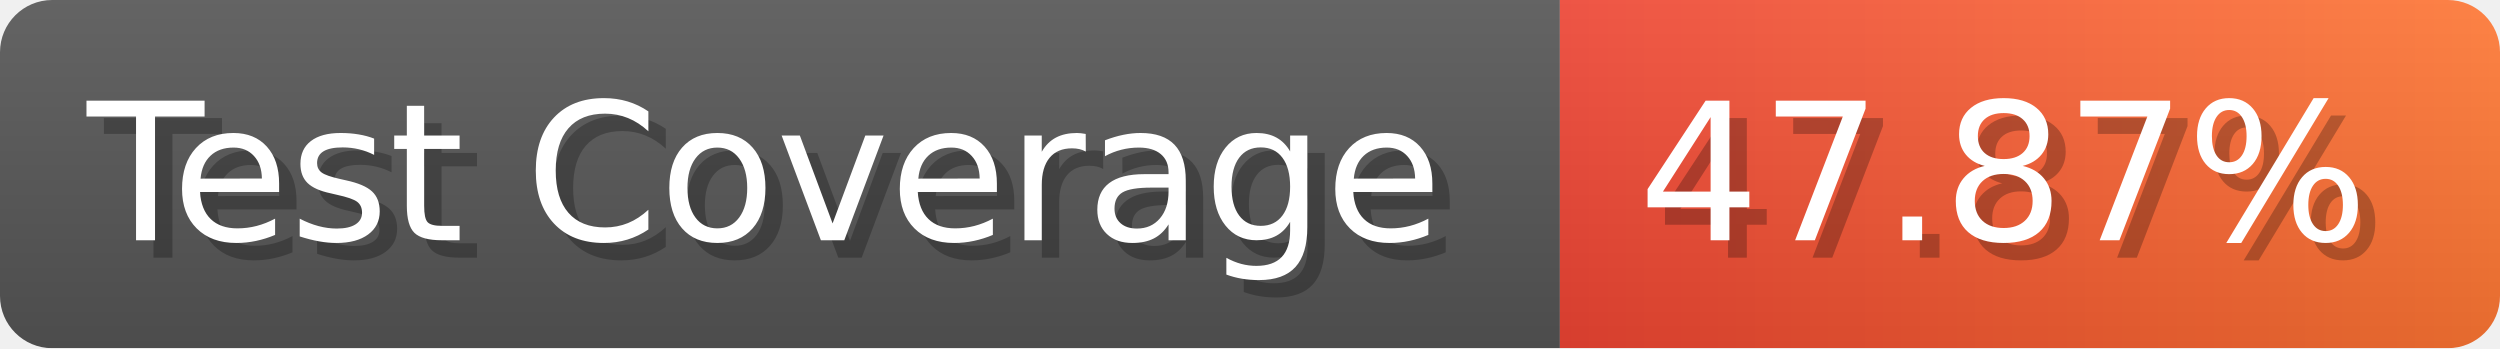
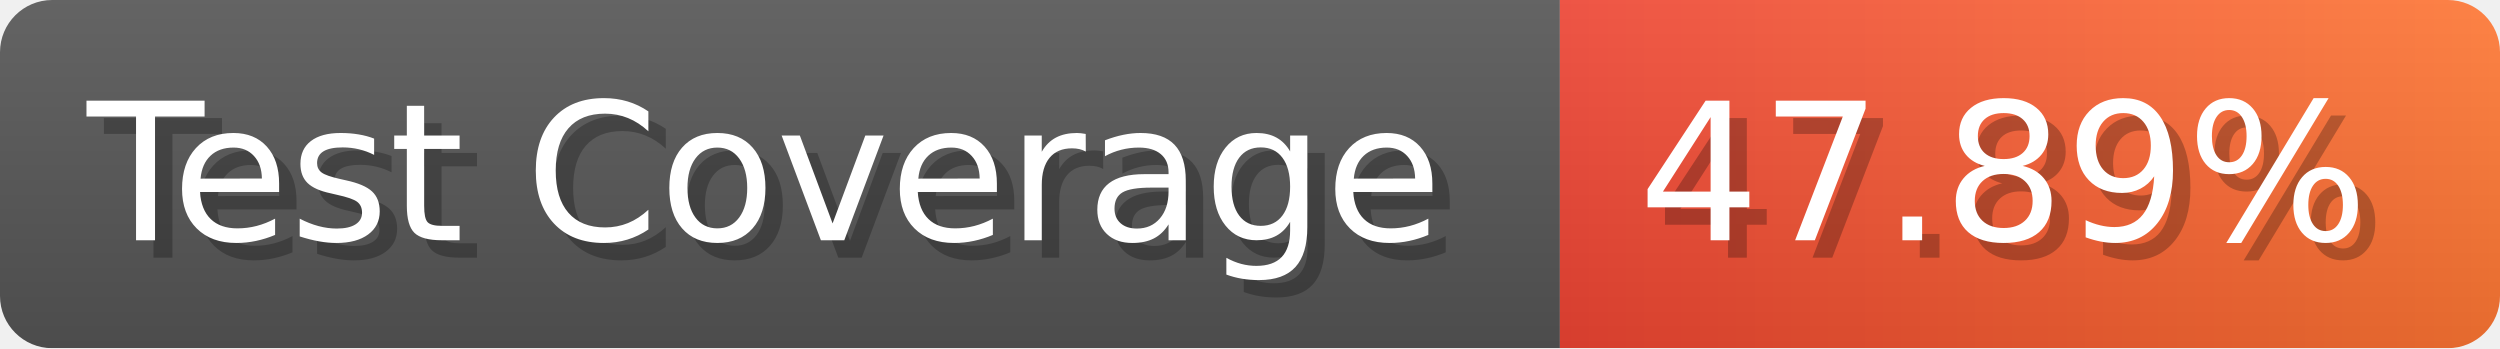
- <svg xmlns="http://www.w3.org/2000/svg" width="143.6" height="20" viewBox="0 0 1436 200" role="img" aria-label="Test Coverage: 47.87%">
+ <svg xmlns="http://www.w3.org/2000/svg" width="143.6" height="20" viewBox="0 0 1436 200" role="img" aria-label="Test Coverage: 47.89%">
  <linearGradient id="a" x2="0" y2="100%">
    <stop offset="0" stop-opacity=".1" stop-color="#EEE" />
    <stop offset="1" stop-opacity=".1" />
  </linearGradient>
  <mask id="m">
    <rect width="1436" height="200" rx="30" fill="#FFF" />
  </mask>
  <g mask="url(#m)">
    <rect width="896" height="200" fill="#555" />
    <rect width="540" height="200" fill="url(#x)" x="896" />
    <rect width="1436" height="200" fill="url(#a)" />
  </g>
  <g aria-hidden="true" fill="#fff" text-anchor="start" font-family="Verdana,DejaVu Sans,sans-serif" font-size="110">
    <text x="60" y="148" textLength="796" fill="#000" opacity="0.25">Test Coverage</text>
    <text x="50" y="138" textLength="796">Test Coverage</text>
-     <text x="951" y="148" textLength="440" fill="#000" opacity="0.25">47.87%</text>
-     <text x="941" y="138" textLength="440">47.87%</text>
+     <text x="951" y="148" textLength="440" fill="#000" opacity="0.25">47.89%</text>
+     <text x="941" y="138" textLength="440">47.89%</text>
  </g>
  <linearGradient id="x" x1="0%" y1="0%" x2="100%" y2="0%">
    <stop offset="0%" style="stop-color:#E43" />
    <stop offset="100%" style="stop-color:#F73" />
  </linearGradient>
</svg>
